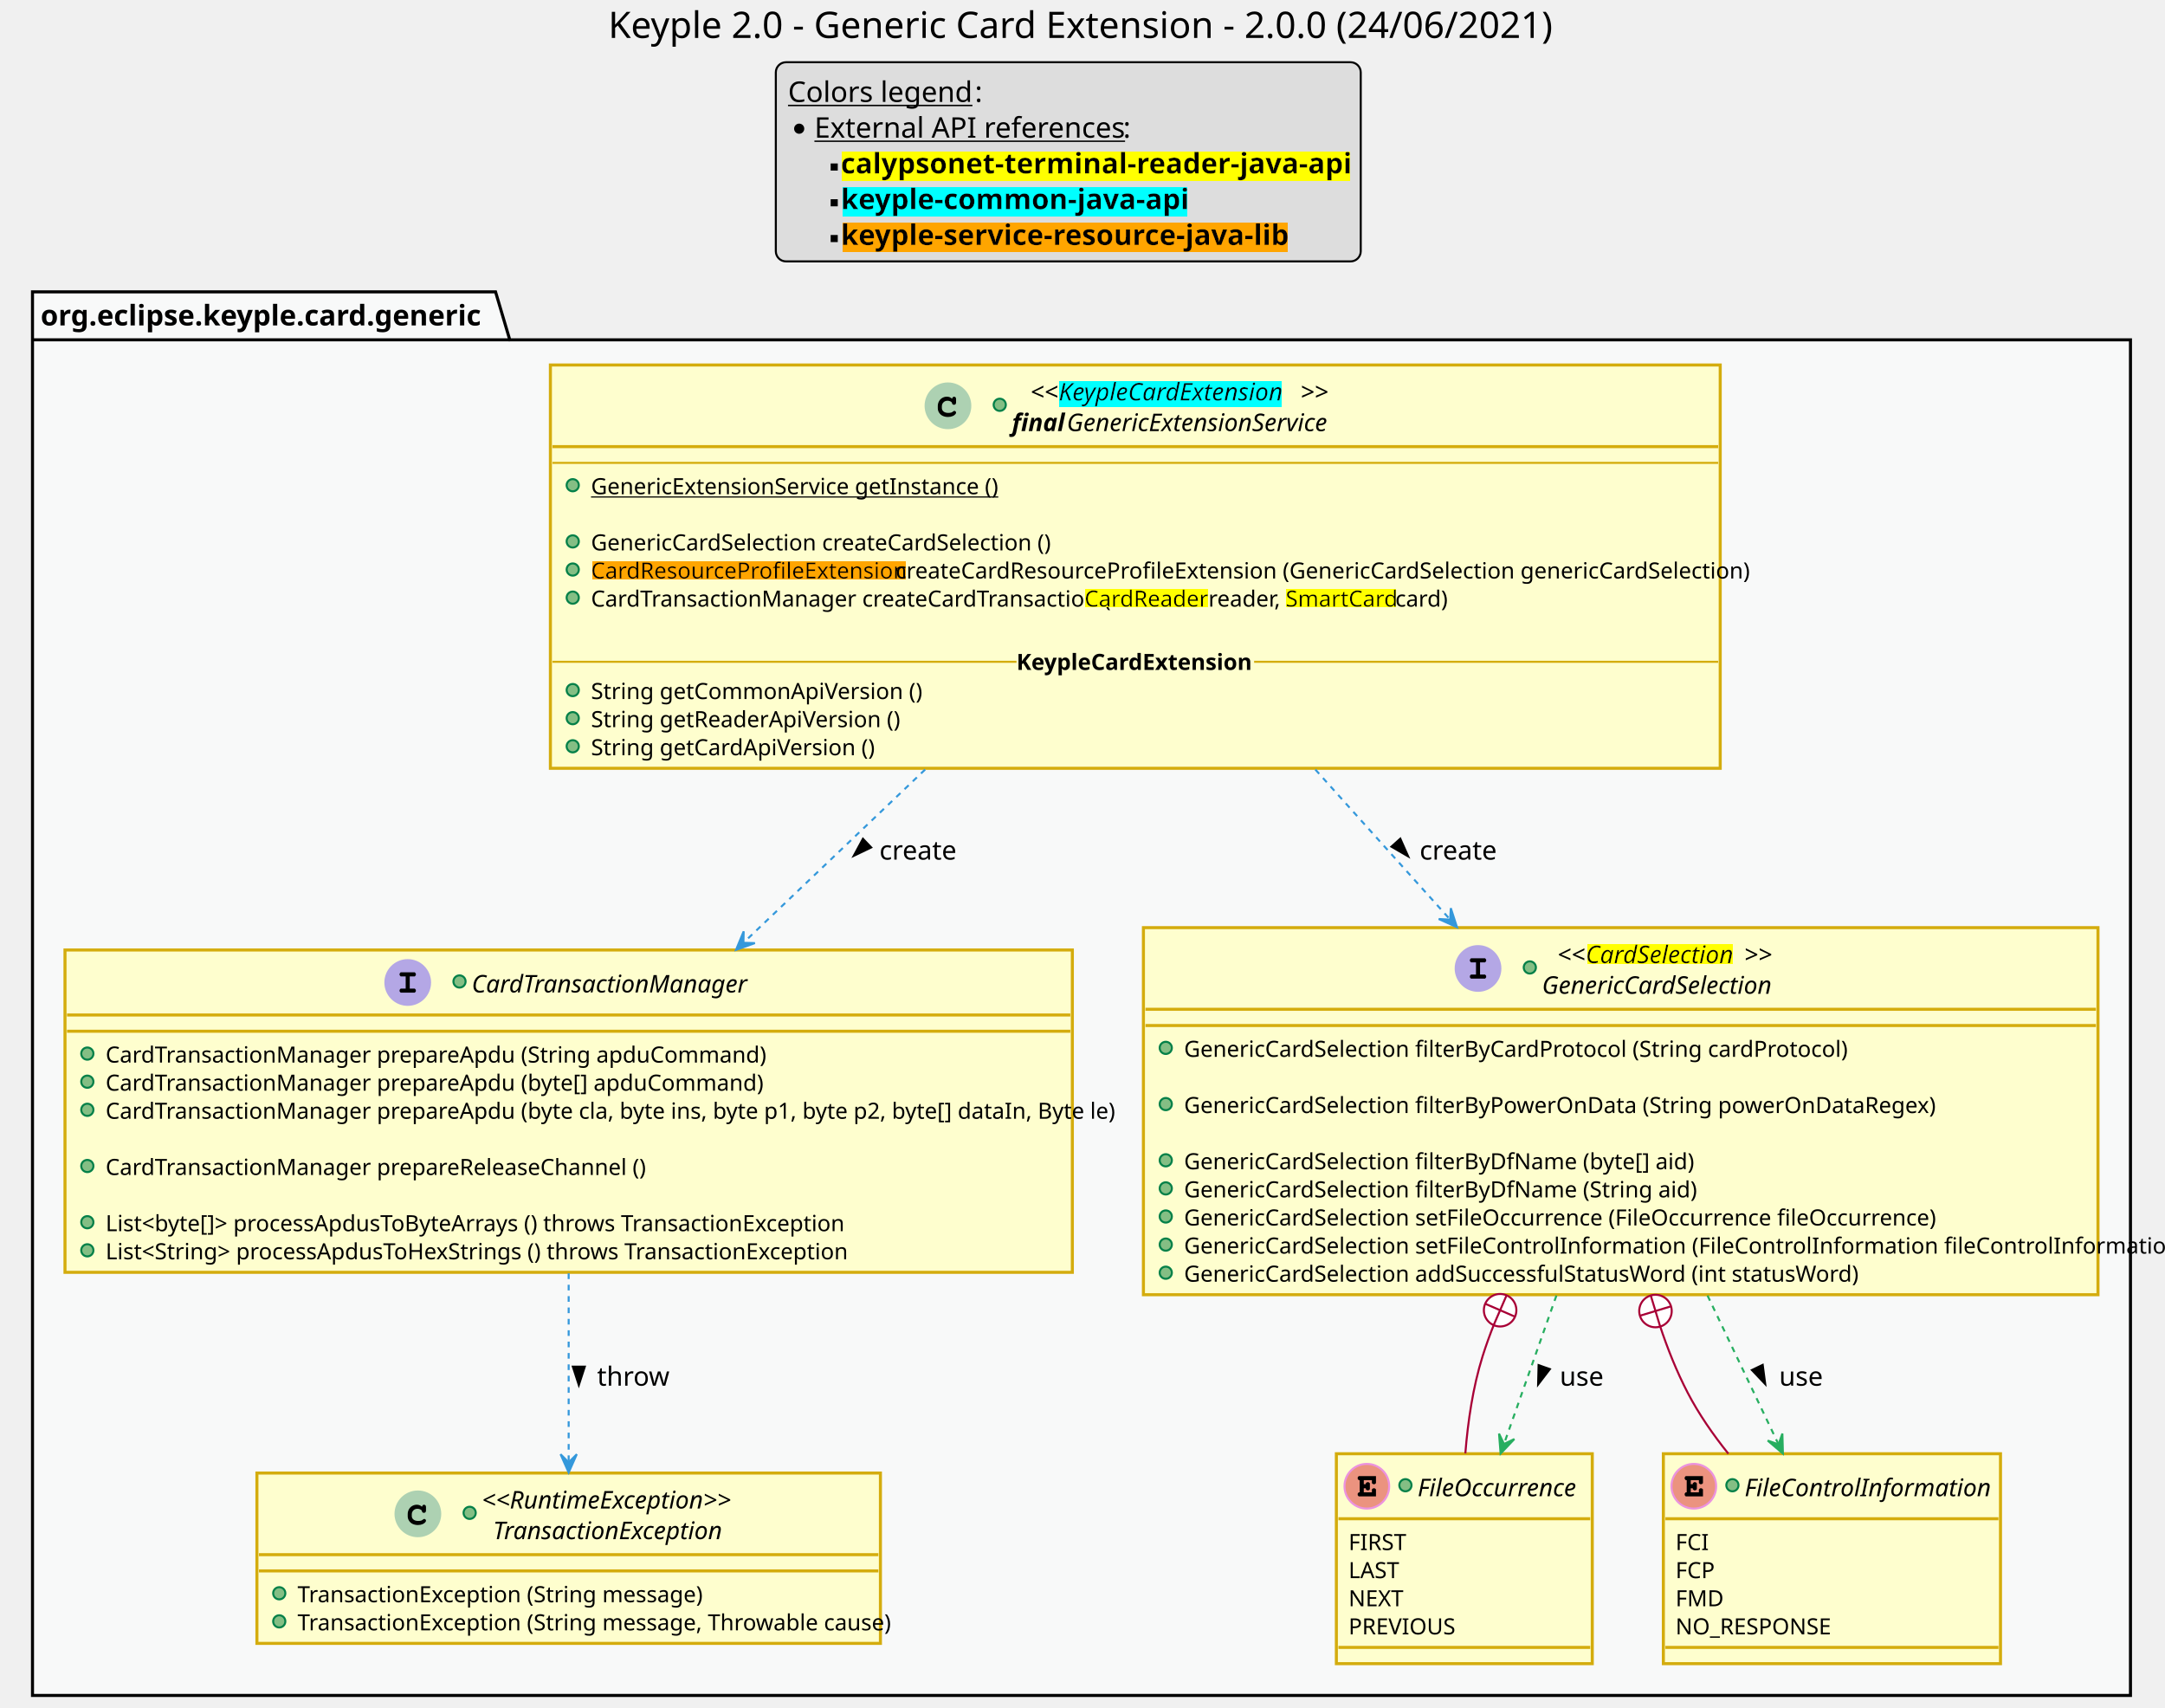
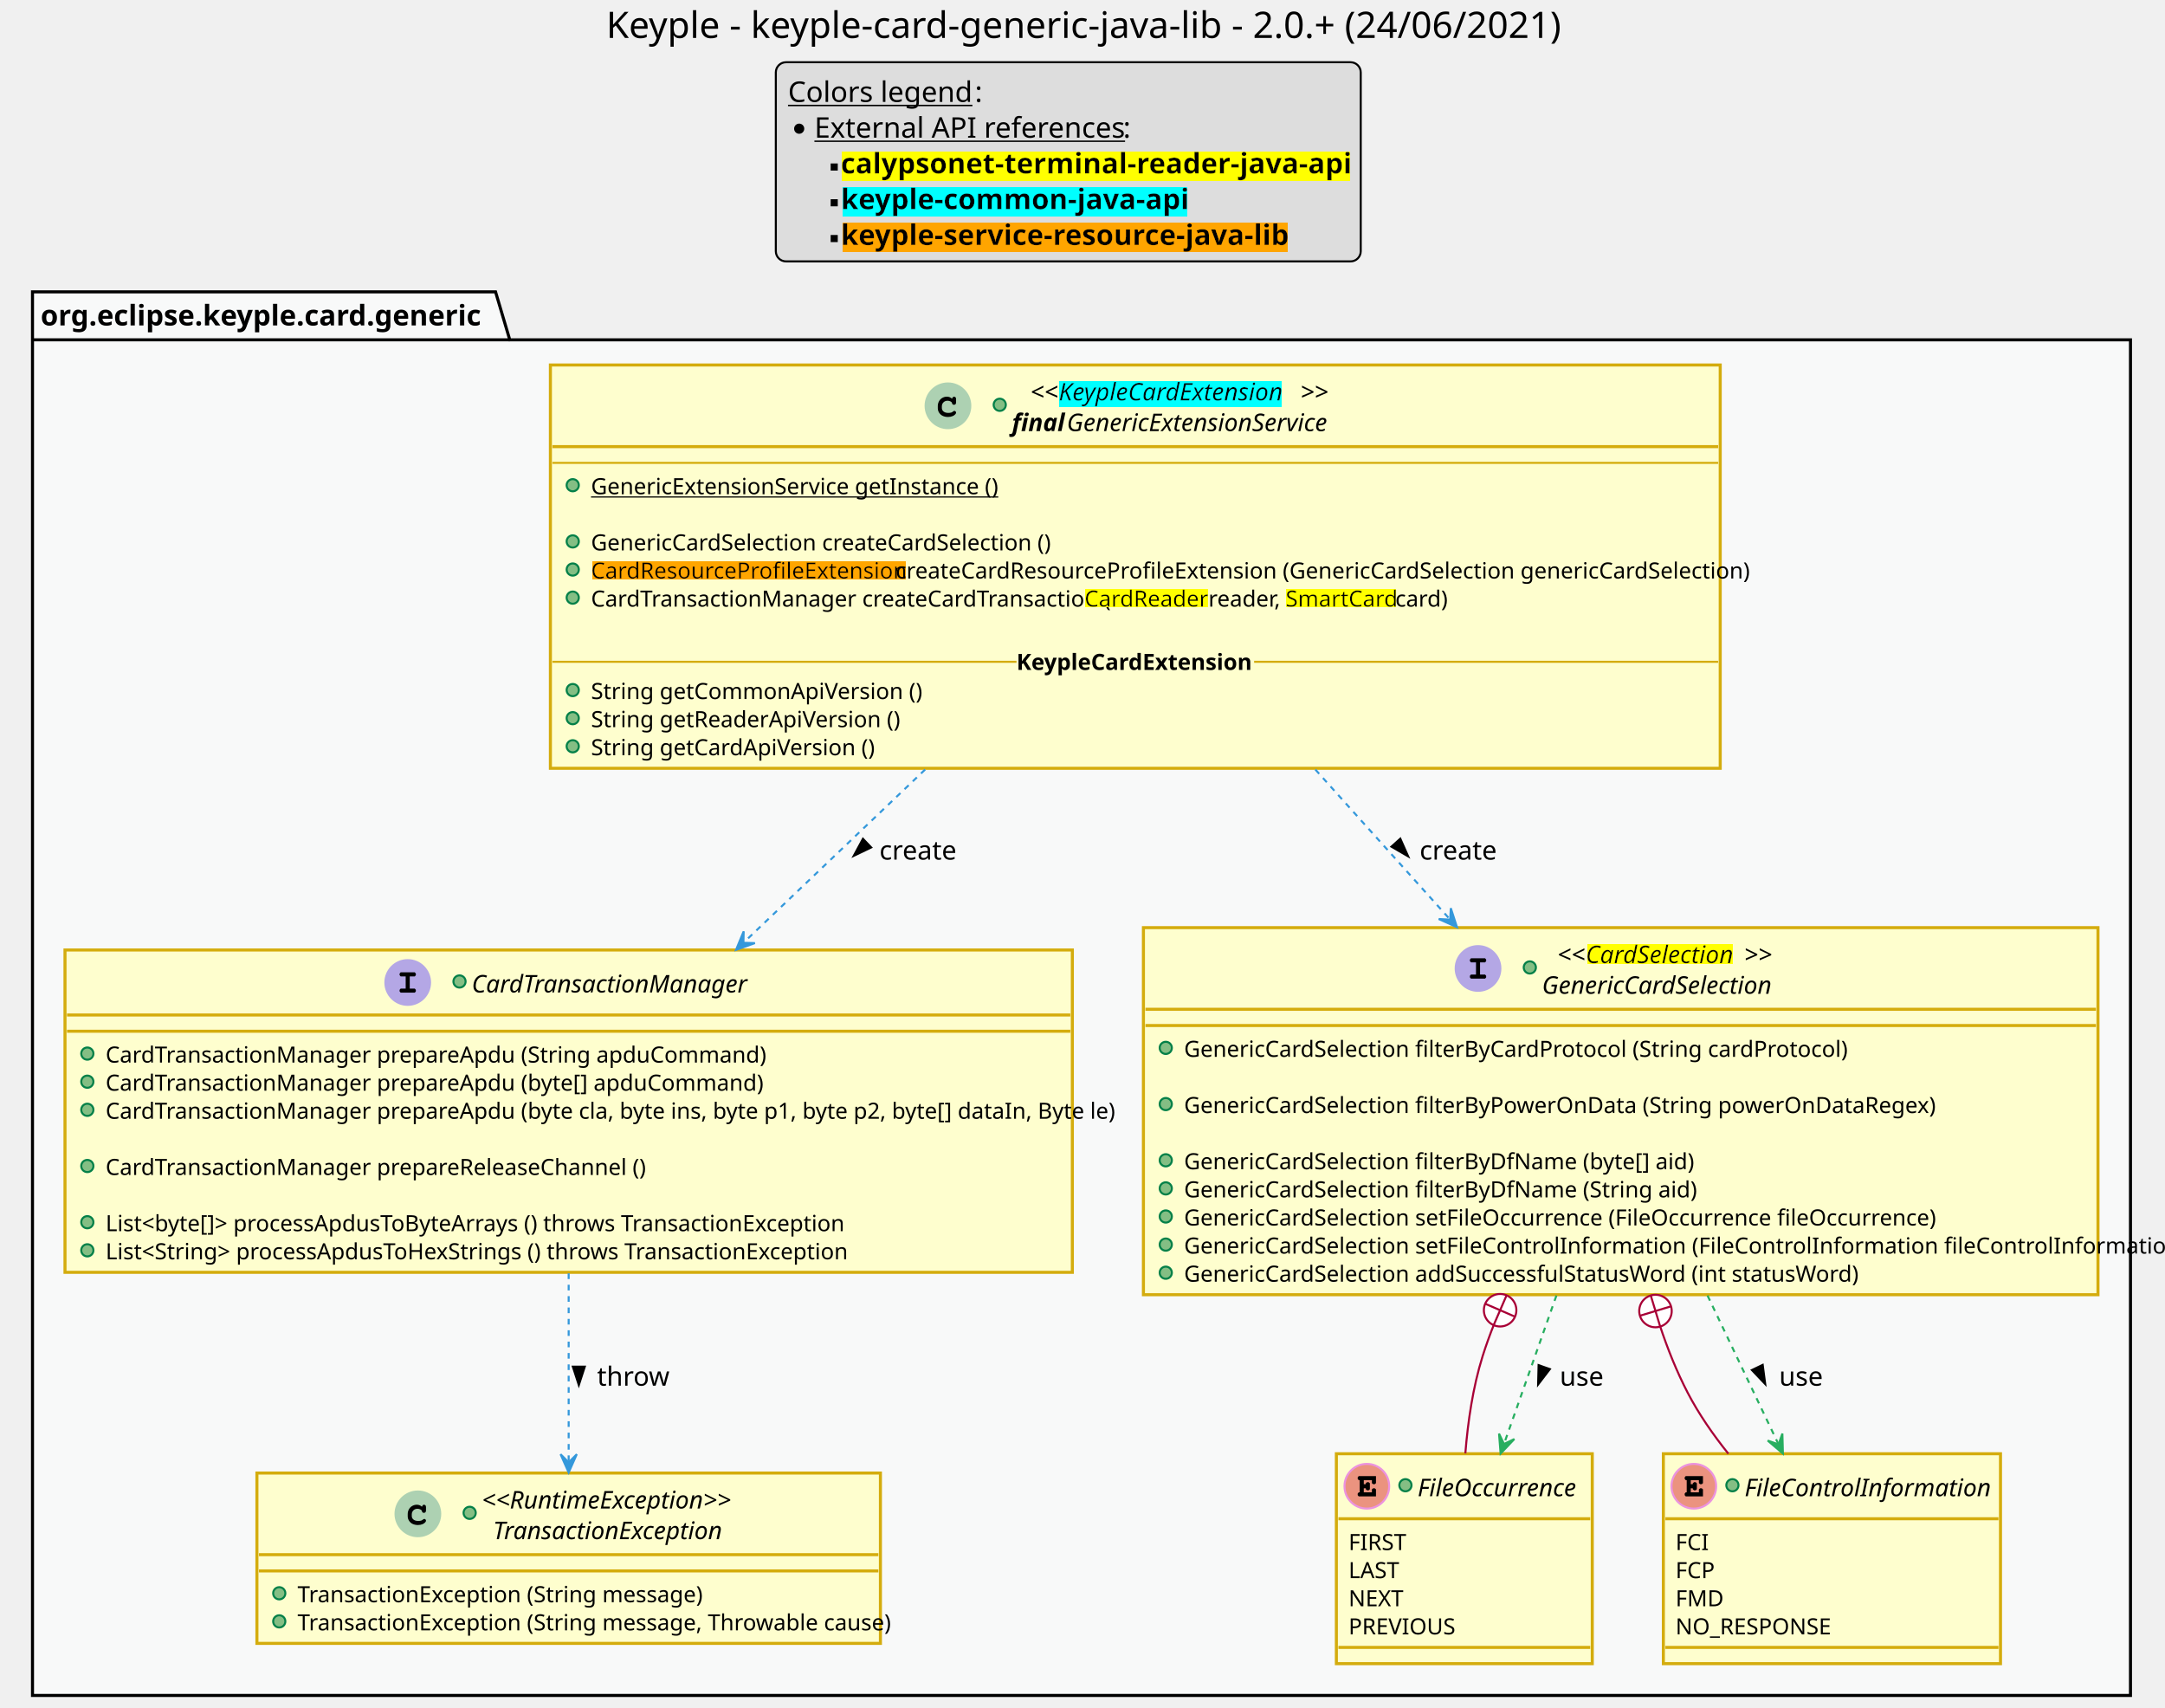
<svg xmlns="http://www.w3.org/2000/svg" contentScriptType="application/ecmascript" contentStyleType="text/css" height="2102.5px" preserveAspectRatio="none" style="width:2665px;height:2102px;background:#FFFFFF;" version="1.1" viewBox="0 0 2665 2102" width="2665px" zoomAndPan="magnify">
  <defs>
-     <filter height="1" id="b17c9m803v4iou0" width="1" x="0" y="0">
+     <filter height="1" id="b12wurjmcsukn50" width="1" x="0" y="0">
      <feFlood flood-color="#FFFF00" result="flood" />
      <feComposite in="SourceGraphic" in2="flood" operator="over" />
    </filter>
-     <filter height="1" id="b17c9m803v4iou1" width="1" x="0" y="0">
+     <filter height="1" id="b12wurjmcsukn51" width="1" x="0" y="0">
      <feFlood flood-color="#00FFFF" result="flood" />
      <feComposite in="SourceGraphic" in2="flood" operator="over" />
    </filter>
-     <filter height="1" id="b17c9m803v4iou2" width="1" x="0" y="0">
+     <filter height="1" id="b12wurjmcsukn52" width="1" x="0" y="0">
      <feFlood flood-color="#FFA500" result="flood" />
      <feComposite in="SourceGraphic" in2="flood" operator="over" />
    </filter>
  </defs>
  <g>
-     <text fill="#000000" font-family="sans-serif" font-size="45" lengthAdjust="spacing" textLength="1135" x="748.75" y="46.714">Keyple 2.0 - Generic Card Extension - 2.0.0 (24/06/2021)</text>
+     <text fill="#000000" font-family="sans-serif" font-size="45" lengthAdjust="spacing" textLength="1140" x="746.25" y="46.714">Keyple - keyple-card-generic-java-lib - 2.0.+ (24/06/2021)</text>
    <rect fill="#DDDDDD" height="245.117" rx="12.5" ry="12.5" style="stroke:#000000;stroke-width:2.5;" width="720" x="955" y="76.602" />
    <text fill="#000000" font-family="sans-serif" font-size="35" lengthAdjust="spacing" text-decoration="underline" textLength="220" x="970" y="125.435">Colors legend</text>
    <text fill="#000000" font-family="sans-serif" font-size="35" lengthAdjust="spacing" textLength="10" x="1200" y="125.435">:</text>
    <ellipse cx="983.75" cy="158.398" fill="#000000" rx="6.25" ry="6.25" style="stroke:#000000;stroke-width:0.0;" />
    <text fill="#000000" font-family="sans-serif" font-size="35" lengthAdjust="spacing" text-decoration="underline" textLength="370" x="1002.5" y="169.458">External API references</text>
    <text fill="#000000" font-family="sans-serif" font-size="35" lengthAdjust="spacing" textLength="10" x="1382.5" y="169.458">:</text>
    <rect fill="#000000" height="8.75" style="stroke:#000000;stroke-width:0.0;" width="8.75" x="1022.5" y="201.172" />
-     <text fill="#000000" filter="url(#b17c9m803v4iou0)" font-family="sans-serif" font-size="35" font-weight="bold" lengthAdjust="spacing" textLength="625" x="1035" y="213.481">calypsonet-terminal-reader-java-api</text>
+     <text fill="#000000" filter="url(#b12wurjmcsukn50)" font-family="sans-serif" font-size="35" font-weight="bold" lengthAdjust="spacing" textLength="625" x="1035" y="213.481">calypsonet-terminal-reader-java-api</text>
    <rect fill="#000000" height="8.75" style="stroke:#000000;stroke-width:0.0;" width="8.75" x="1022.5" y="245.195" />
-     <text fill="#000000" filter="url(#b17c9m803v4iou1)" font-family="sans-serif" font-size="35" font-weight="bold" lengthAdjust="spacing" textLength="425" x="1035" y="257.505">keyple-common-java-api</text>
+     <text fill="#000000" filter="url(#b12wurjmcsukn51)" font-family="sans-serif" font-size="35" font-weight="bold" lengthAdjust="spacing" textLength="425" x="1035" y="257.505">keyple-common-java-api</text>
    <rect fill="#000000" height="8.75" style="stroke:#000000;stroke-width:0.0;" width="8.75" x="1022.5" y="289.219" />
-     <text fill="#000000" filter="url(#b17c9m803v4iou2)" font-family="sans-serif" font-size="35" font-weight="bold" lengthAdjust="spacing" textLength="572.5" x="1035" y="301.528">keyple-service-resource-java-lib</text>
+     <text fill="#000000" filter="url(#b12wurjmcsukn52)" font-family="sans-serif" font-size="35" font-weight="bold" lengthAdjust="spacing" textLength="572.5" x="1035" y="301.528">keyple-service-resource-java-lib</text>
    <polygon fill="#F8F9F9" points="40,359.219,610,359.219,627.5,418.242,2622.5,418.242,2622.5,2086.719,40,2086.719,40,359.219" style="stroke:#000000;stroke-width:3.75;" />
    <line style="stroke:#000000;stroke-width:3.75;" x1="40" x2="627.5" y1="418.242" y2="418.242" />
    <text fill="#000000" font-family="sans-serif" font-size="35" font-weight="bold" lengthAdjust="spacing" textLength="555" x="50" y="400.552">org.eclipse.keyple.card.generic</text>
    <rect codeLine="56" fill="#FEFECE" height="496.367" id="GenericExtensionService" style="stroke:#D4AC0D;stroke-width:3.75;" width="1440" x="677.5" y="449.219" />
    <ellipse cx="1166.875" cy="499.453" fill="#ADD1B2" rx="27.5" ry="27.5" style="stroke:#ADD1B2;stroke-width:2.5;" />
    <path d="M1171.875,490.703 Q1172.383,489.453 1172.969,488.828 Q1173.555,488.203 1174.219,488.203 Q1175.391,488.203 1176.133,488.906 Q1176.875,489.609 1176.875,491.25 L1176.875,495.156 Q1176.875,496.797 1176.172,497.5 Q1175.469,498.203 1174.375,498.203 Q1173.398,498.203 1172.773,497.773 Q1172.148,497.344 1171.875,496.211 Q1171.758,495.43 1171.328,495 Q1170.547,494.18 1169.141,493.711 Q1167.734,493.203 1166.328,493.203 Q1164.57,493.203 1163.086,493.906 Q1161.641,494.609 1160.508,496.172 Q1159.375,497.734 1159.375,499.883 L1159.375,502.188 Q1159.375,504.766 1161.484,506.484 Q1163.594,508.203 1167.344,508.203 Q1169.57,508.203 1171.133,507.695 Q1172.031,507.422 1173.047,506.523 Q1173.711,506.016 1174.062,505.859 Q1174.414,505.703 1174.844,505.703 Q1175.664,505.703 1176.25,506.367 Q1176.875,506.992 1176.875,507.891 Q1176.875,508.75 1176.016,509.766 Q1174.766,511.25 1172.773,512.07 Q1170.156,513.203 1166.953,513.203 Q1163.203,513.203 1160.195,511.719 Q1157.773,510.547 1156.055,508.008 Q1154.375,505.469 1154.375,502.461 L1154.375,499.727 Q1154.375,496.602 1155.859,493.867 Q1157.383,491.133 1160,489.688 Q1162.656,488.203 1165.625,488.203 Q1167.422,488.203 1168.984,488.828 Q1170.547,489.453 1171.875,490.703 Z " fill="#000000" />
    <ellipse cx="1230.625" cy="498.203" fill="#84BE84" rx="7.5" ry="7.5" style="stroke:#038048;stroke-width:2.5;" />
    <text fill="#000000" font-family="sans-serif" font-size="30" font-style="italic" lengthAdjust="spacing" textLength="35" x="1268.125" y="492.861">&lt;&lt;</text>
-     <text fill="#000000" filter="url(#b17c9m803v4iou1)" font-family="sans-serif" font-size="30" font-style="italic" lengthAdjust="spacing" textLength="297.5" x="1303.125" y="492.861">KeypleCardExtension</text>
+     <text fill="#000000" filter="url(#b12wurjmcsukn51)" font-family="sans-serif" font-size="30" font-style="italic" lengthAdjust="spacing" textLength="297.5" x="1303.125" y="492.861">KeypleCardExtension</text>
    <text fill="#000000" font-family="sans-serif" font-size="30" font-style="italic" lengthAdjust="spacing" textLength="35" x="1600.625" y="492.861">&gt;&gt;</text>
    <text fill="#000000" font-family="sans-serif" font-size="30" font-style="italic" font-weight="bold" lengthAdjust="spacing" textLength="60" x="1245.625" y="530.596">final</text>
    <text fill="#000000" font-family="sans-serif" font-size="30" font-style="italic" lengthAdjust="spacing" textLength="345" x="1313.125" y="530.596">GenericExtensionService</text>
    <line style="stroke:#D4AC0D;stroke-width:3.75;" x1="680" x2="2115" y1="549.688" y2="549.688" />
    <line style="stroke:#D4AC0D;stroke-width:2.5;" x1="680" x2="2115" y1="569.688" y2="569.688" />
    <ellipse cx="705" cy="597.188" fill="#84BE84" rx="7.5" ry="7.5" style="stroke:#038048;stroke-width:2.5;" />
    <text fill="#000000" font-family="sans-serif" font-size="27.5" lengthAdjust="spacing" text-decoration="underline" textLength="480" x="727.5" y="608.235">GenericExtensionService getInstance ()</text>
    <text fill="#000000" font-family="sans-serif" font-size="27.5" lengthAdjust="spacing" textLength="0" x="735" y="642.825" />
    <ellipse cx="705" cy="666.367" fill="#84BE84" rx="7.5" ry="7.5" style="stroke:#038048;stroke-width:2.5;" />
    <text fill="#000000" font-family="sans-serif" font-size="27.5" lengthAdjust="spacing" textLength="542.5" x="727.5" y="677.415">GenericCardSelection createCardSelection ()</text>
    <ellipse cx="705" cy="700.957" fill="#84BE84" rx="7.5" ry="7.5" style="stroke:#038048;stroke-width:2.5;" />
-     <text fill="#000000" filter="url(#b17c9m803v4iou2)" font-family="sans-serif" font-size="27.5" lengthAdjust="spacing" textLength="367.5" x="727.5" y="712.004">CardResourceProfileExtension</text>
+     <text fill="#000000" filter="url(#b12wurjmcsukn52)" font-family="sans-serif" font-size="27.5" lengthAdjust="spacing" textLength="367.5" x="727.5" y="712.004">CardResourceProfileExtension</text>
    <text fill="#000000" font-family="sans-serif" font-size="27.5" lengthAdjust="spacing" textLength="1000" x="1102.5" y="712.004">createCardResourceProfileExtension (GenericCardSelection genericCardSelection)</text>
    <ellipse cx="705" cy="735.547" fill="#84BE84" rx="7.5" ry="7.5" style="stroke:#038048;stroke-width:2.5;" />
    <text fill="#000000" font-family="sans-serif" font-size="27.5" lengthAdjust="spacing" textLength="607.5" x="727.5" y="746.594">CardTransactionManager createCardTransaction (</text>
-     <text fill="#000000" filter="url(#b17c9m803v4iou0)" font-family="sans-serif" font-size="27.5" lengthAdjust="spacing" textLength="145" x="1335" y="746.594">CardReader</text>
+     <text fill="#000000" filter="url(#b12wurjmcsukn50)" font-family="sans-serif" font-size="27.5" lengthAdjust="spacing" textLength="145" x="1335" y="746.594">CardReader</text>
    <text fill="#000000" font-family="sans-serif" font-size="27.5" lengthAdjust="spacing" textLength="87.5" x="1487.5" y="746.594">reader,</text>
-     <text fill="#000000" filter="url(#b17c9m803v4iou0)" font-family="sans-serif" font-size="27.5" lengthAdjust="spacing" textLength="127.5" x="1582.5" y="746.594">SmartCard</text>
+     <text fill="#000000" filter="url(#b12wurjmcsukn50)" font-family="sans-serif" font-size="27.5" lengthAdjust="spacing" textLength="127.5" x="1582.5" y="746.594">SmartCard</text>
    <text fill="#000000" font-family="sans-serif" font-size="27.5" lengthAdjust="spacing" textLength="65" x="1717.5" y="746.594">card)</text>
    <text fill="#000000" font-family="sans-serif" font-size="27.5" lengthAdjust="spacing" textLength="0" x="735" y="781.184" />
    <ellipse cx="705" cy="849.316" fill="#84BE84" rx="7.5" ry="7.5" style="stroke:#038048;stroke-width:2.5;" />
    <text fill="#000000" font-family="sans-serif" font-size="27.5" lengthAdjust="spacing" textLength="380" x="727.5" y="860.364">String getCommonApiVersion ()</text>
    <ellipse cx="705" cy="883.906" fill="#84BE84" rx="7.5" ry="7.5" style="stroke:#038048;stroke-width:2.5;" />
    <text fill="#000000" font-family="sans-serif" font-size="27.5" lengthAdjust="spacing" textLength="365" x="727.5" y="894.954">String getReaderApiVersion ()</text>
    <ellipse cx="705" cy="918.496" fill="#84BE84" rx="7.5" ry="7.5" style="stroke:#038048;stroke-width:2.5;" />
    <text fill="#000000" font-family="sans-serif" font-size="27.5" lengthAdjust="spacing" textLength="335" x="727.5" y="929.543">String getCardApiVersion ()</text>
    <line style="stroke:#D4AC0D;stroke-width:2.5;" x1="680" x2="1251.25" y1="814.521" y2="814.521" />
    <text fill="#000000" font-family="sans-serif" font-size="27.5" font-weight="bold" lengthAdjust="spacing" textLength="292.5" x="1251.25" y="824.524">KeypleCardExtension</text>
    <line style="stroke:#D4AC0D;stroke-width:2.5;" x1="1543.75" x2="2115" y1="814.521" y2="814.521" />
    <rect codeLine="69" fill="#FEFECE" height="396.719" id="CardTransactionManager" style="stroke:#D4AC0D;stroke-width:3.75;" width="1240" x="80" y="1169.219" />
    <ellipse cx="501.875" cy="1209.219" fill="#B4A7E5" rx="27.5" ry="27.5" style="stroke:#B4A7E5;stroke-width:2.5;" />
    <path d="M504.375,1201.719 L504.375,1216.719 L509.375,1216.719 L510.586,1216.719 L511.875,1218.281 L511.875,1219.219 L511.875,1220.156 L510.586,1221.719 L509.375,1221.719 L494.375,1221.719 L493.164,1221.719 L491.875,1220.156 L491.875,1219.219 L491.875,1218.281 L493.164,1216.719 L494.375,1216.719 L499.375,1216.719 L499.375,1201.719 L494.375,1201.719 L493.164,1201.719 L491.875,1200.156 L491.875,1199.219 L491.875,1198.281 L493.164,1196.719 L494.375,1196.719 L509.375,1196.719 L510.586,1196.719 L511.875,1198.281 L511.875,1199.219 L511.875,1200.156 L510.586,1201.719 L509.375,1201.719 L504.375,1201.719 Z " fill="#000000" />
    <ellipse cx="565.625" cy="1207.969" fill="#84BE84" rx="7.5" ry="7.5" style="stroke:#038048;stroke-width:2.5;" />
    <text fill="#000000" font-family="sans-serif" font-size="30" font-style="italic" lengthAdjust="spacing" textLength="347.5" x="580.625" y="1221.494">CardTransactionManager</text>
    <line style="stroke:#D4AC0D;stroke-width:3.75;" x1="82.5" x2="1317.5" y1="1249.219" y2="1249.219" />
    <line style="stroke:#D4AC0D;stroke-width:3.75;" x1="82.5" x2="1317.5" y1="1269.219" y2="1269.219" />
    <ellipse cx="107.5" cy="1296.719" fill="#84BE84" rx="7.5" ry="7.5" style="stroke:#038048;stroke-width:2.5;" />
    <text fill="#000000" font-family="sans-serif" font-size="27.5" lengthAdjust="spacing" textLength="755" x="130" y="1307.766">CardTransactionManager prepareApdu (String apduCommand)</text>
    <ellipse cx="107.5" cy="1331.309" fill="#84BE84" rx="7.5" ry="7.5" style="stroke:#038048;stroke-width:2.5;" />
    <text fill="#000000" font-family="sans-serif" font-size="27.5" lengthAdjust="spacing" textLength="752.5" x="130" y="1342.356">CardTransactionManager prepareApdu (byte[] apduCommand)</text>
    <ellipse cx="107.5" cy="1365.898" fill="#84BE84" rx="7.5" ry="7.5" style="stroke:#038048;stroke-width:2.5;" />
    <text fill="#000000" font-family="sans-serif" font-size="27.5" lengthAdjust="spacing" textLength="1175" x="130" y="1376.946">CardTransactionManager prepareApdu (byte cla, byte ins, byte p1, byte p2, byte[] dataIn, Byte le)</text>
    <text fill="#000000" font-family="sans-serif" font-size="27.5" lengthAdjust="spacing" textLength="0" x="137.5" y="1411.536" />
    <ellipse cx="107.5" cy="1435.078" fill="#84BE84" rx="7.5" ry="7.5" style="stroke:#038048;stroke-width:2.5;" />
    <text fill="#000000" font-family="sans-serif" font-size="27.5" lengthAdjust="spacing" textLength="630" x="130" y="1446.126">CardTransactionManager prepareReleaseChannel ()</text>
    <text fill="#000000" font-family="sans-serif" font-size="27.5" lengthAdjust="spacing" textLength="0" x="137.5" y="1480.715" />
    <ellipse cx="107.5" cy="1504.258" fill="#84BE84" rx="7.5" ry="7.5" style="stroke:#038048;stroke-width:2.5;" />
    <text fill="#000000" font-family="sans-serif" font-size="27.5" lengthAdjust="spacing" textLength="887.5" x="130" y="1515.305">List&lt;byte[]&gt; processApdusToByteArrays () throws TransactionException</text>
    <ellipse cx="107.5" cy="1538.848" fill="#84BE84" rx="7.5" ry="7.5" style="stroke:#038048;stroke-width:2.5;" />
    <text fill="#000000" font-family="sans-serif" font-size="27.5" lengthAdjust="spacing" textLength="882.5" x="130" y="1549.895">List&lt;String&gt; processApdusToHexStrings () throws TransactionException</text>
    <rect codeLine="79" fill="#FEFECE" height="451.777" id="GenericCardSelection" style="stroke:#D4AC0D;stroke-width:3.75;" width="1175" x="1407.5" y="1141.719" />
    <ellipse cx="1819.375" cy="1191.953" fill="#B4A7E5" rx="27.5" ry="27.5" style="stroke:#B4A7E5;stroke-width:2.5;" />
    <path d="M1821.875,1184.453 L1821.875,1199.453 L1826.875,1199.453 L1828.086,1199.453 L1829.375,1201.016 L1829.375,1201.953 L1829.375,1202.891 L1828.086,1204.453 L1826.875,1204.453 L1811.875,1204.453 L1810.664,1204.453 L1809.375,1202.891 L1809.375,1201.953 L1809.375,1201.016 L1810.664,1199.453 L1811.875,1199.453 L1816.875,1199.453 L1816.875,1184.453 L1811.875,1184.453 L1810.664,1184.453 L1809.375,1182.891 L1809.375,1181.953 L1809.375,1181.016 L1810.664,1179.453 L1811.875,1179.453 L1826.875,1179.453 L1828.086,1179.453 L1829.375,1181.016 L1829.375,1181.953 L1829.375,1182.891 L1828.086,1184.453 L1826.875,1184.453 L1821.875,1184.453 Z " fill="#000000" />
    <ellipse cx="1883.125" cy="1190.703" fill="#84BE84" rx="7.5" ry="7.5" style="stroke:#038048;stroke-width:2.5;" />
    <text fill="#000000" font-family="sans-serif" font-size="30" font-style="italic" lengthAdjust="spacing" textLength="35" x="1916.875" y="1185.361">&lt;&lt;</text>
-     <text fill="#000000" filter="url(#b17c9m803v4iou0)" font-family="sans-serif" font-size="30" font-style="italic" lengthAdjust="spacing" textLength="195" x="1951.875" y="1185.361">CardSelection</text>
+     <text fill="#000000" filter="url(#b12wurjmcsukn50)" font-family="sans-serif" font-size="30" font-style="italic" lengthAdjust="spacing" textLength="195" x="1951.875" y="1185.361">CardSelection</text>
    <text fill="#000000" font-family="sans-serif" font-size="30" font-style="italic" lengthAdjust="spacing" textLength="35" x="2146.875" y="1185.361">&gt;&gt;</text>
    <text fill="#000000" font-family="sans-serif" font-size="30" font-style="italic" lengthAdjust="spacing" textLength="302.5" x="1898.125" y="1223.096">GenericCardSelection</text>
    <line style="stroke:#D4AC0D;stroke-width:3.75;" x1="1410" x2="2580" y1="1242.188" y2="1242.188" />
    <line style="stroke:#D4AC0D;stroke-width:3.75;" x1="1410" x2="2580" y1="1262.188" y2="1262.188" />
    <ellipse cx="1435" cy="1289.688" fill="#84BE84" rx="7.5" ry="7.5" style="stroke:#038048;stroke-width:2.5;" />
    <text fill="#000000" font-family="sans-serif" font-size="27.5" lengthAdjust="spacing" textLength="767.5" x="1457.5" y="1300.735">GenericCardSelection filterByCardProtocol (String cardProtocol)</text>
    <text fill="#000000" font-family="sans-serif" font-size="27.5" lengthAdjust="spacing" textLength="0" x="1465" y="1335.325" />
    <ellipse cx="1435" cy="1358.867" fill="#84BE84" rx="7.5" ry="7.5" style="stroke:#038048;stroke-width:2.5;" />
    <text fill="#000000" font-family="sans-serif" font-size="27.5" lengthAdjust="spacing" textLength="877.5" x="1457.5" y="1369.915">GenericCardSelection filterByPowerOnData (String powerOnDataRegex)</text>
    <text fill="#000000" font-family="sans-serif" font-size="27.5" lengthAdjust="spacing" textLength="0" x="1465" y="1404.504" />
    <ellipse cx="1435" cy="1428.047" fill="#84BE84" rx="7.5" ry="7.5" style="stroke:#038048;stroke-width:2.5;" />
    <text fill="#000000" font-family="sans-serif" font-size="27.5" lengthAdjust="spacing" textLength="587.5" x="1457.5" y="1439.094">GenericCardSelection filterByDfName (byte[] aid)</text>
    <ellipse cx="1435" cy="1462.637" fill="#84BE84" rx="7.5" ry="7.5" style="stroke:#038048;stroke-width:2.5;" />
    <text fill="#000000" font-family="sans-serif" font-size="27.5" lengthAdjust="spacing" textLength="590" x="1457.5" y="1473.684">GenericCardSelection filterByDfName (String aid)</text>
    <ellipse cx="1435" cy="1497.227" fill="#84BE84" rx="7.5" ry="7.5" style="stroke:#038048;stroke-width:2.5;" />
    <text fill="#000000" font-family="sans-serif" font-size="27.5" lengthAdjust="spacing" textLength="892.5" x="1457.5" y="1508.274">GenericCardSelection setFileOccurrence (FileOccurrence fileOccurrence)</text>
    <ellipse cx="1435" cy="1531.816" fill="#84BE84" rx="7.5" ry="7.5" style="stroke:#038048;stroke-width:2.5;" />
    <text fill="#000000" font-family="sans-serif" font-size="27.5" lengthAdjust="spacing" textLength="1110" x="1457.5" y="1542.864">GenericCardSelection setFileControlInformation (FileControlInformation fileControlInformation)</text>
    <ellipse cx="1435" cy="1566.406" fill="#84BE84" rx="7.5" ry="7.5" style="stroke:#038048;stroke-width:2.5;" />
    <text fill="#000000" font-family="sans-serif" font-size="27.5" lengthAdjust="spacing" textLength="797.5" x="1457.5" y="1577.454">GenericCardSelection addSuccessfulStatusWord (int statusWord)</text>
    <rect codeLine="90" fill="#FEFECE" height="258.359" id="FileOccurrence" style="stroke:#D4AC0D;stroke-width:3.75;" width="315" x="1645" y="1789.219" />
    <ellipse cx="1682.5" cy="1829.219" fill="#EB937F" rx="27.5" ry="27.5" style="stroke:#EB93DF;stroke-width:2.5;" />
    <path d="M1678.75,1831.719 L1678.75,1836.719 L1688.75,1836.719 L1688.75,1834.219 L1688.75,1833.008 L1690.312,1831.719 L1691.25,1831.719 L1692.188,1831.719 L1693.75,1833.008 L1693.75,1834.219 L1693.75,1841.719 L1673.75,1841.719 L1672.539,1841.719 L1671.25,1840.156 L1671.25,1839.219 L1671.25,1838.281 L1672.539,1836.719 L1673.75,1836.719 L1673.75,1836.719 L1673.75,1821.719 L1673.75,1821.719 L1672.539,1821.719 L1671.25,1820.156 L1671.25,1819.219 L1671.25,1818.281 L1672.539,1816.719 L1673.75,1816.719 L1693.75,1816.719 L1693.75,1824.219 L1693.75,1825.43 L1692.188,1826.719 L1691.25,1826.719 L1690.312,1826.719 L1688.75,1825.43 L1688.75,1824.219 L1688.75,1821.719 L1678.75,1821.719 L1678.75,1826.719 L1681.25,1826.719 L1681.25,1825.508 L1681.25,1825.508 L1682.812,1824.219 L1683.75,1824.219 L1684.688,1824.219 L1686.25,1825.508 L1686.25,1826.719 L1686.25,1831.719 L1686.25,1832.93 L1684.688,1834.219 L1684.688,1834.219 L1683.75,1834.219 L1682.812,1834.219 L1681.25,1832.93 L1681.25,1832.93 L1681.25,1831.719 L1678.75,1831.719 Z " fill="#000000" />
    <ellipse cx="1730" cy="1827.969" fill="#84BE84" rx="7.5" ry="7.5" style="stroke:#038048;stroke-width:2.5;" />
    <text fill="#000000" font-family="sans-serif" font-size="30" font-style="italic" lengthAdjust="spacing" textLength="207.5" x="1745" y="1841.494">FileOccurrence</text>
    <line style="stroke:#D4AC0D;stroke-width:3.75;" x1="1647.5" x2="1957.5" y1="1869.219" y2="1869.219" />
    <text fill="#000000" font-family="sans-serif" font-size="27.5" lengthAdjust="spacing" textLength="70" x="1660" y="1907.766">FIRST</text>
    <text fill="#000000" font-family="sans-serif" font-size="27.5" lengthAdjust="spacing" textLength="67.5" x="1660" y="1942.356">LAST</text>
    <text fill="#000000" font-family="sans-serif" font-size="27.5" lengthAdjust="spacing" textLength="65" x="1660" y="1976.946">NEXT</text>
    <text fill="#000000" font-family="sans-serif" font-size="27.5" lengthAdjust="spacing" textLength="127.5" x="1660" y="2011.536">PREVIOUS</text>
    <line style="stroke:#D4AC0D;stroke-width:3.75;" x1="1647.5" x2="1957.5" y1="2027.578" y2="2027.578" />
    <rect codeLine="96" fill="#FEFECE" height="258.359" id="FileControlInformation" style="stroke:#D4AC0D;stroke-width:3.75;" width="415" x="2047.5" y="1789.219" />
    <ellipse cx="2085" cy="1829.219" fill="#EB937F" rx="27.5" ry="27.5" style="stroke:#EB93DF;stroke-width:2.5;" />
    <path d="M2081.25,1831.719 L2081.25,1836.719 L2091.25,1836.719 L2091.25,1834.219 L2091.25,1833.008 L2092.812,1831.719 L2093.75,1831.719 L2094.688,1831.719 L2096.25,1833.008 L2096.25,1834.219 L2096.25,1841.719 L2076.25,1841.719 L2075.039,1841.719 L2073.75,1840.156 L2073.75,1839.219 L2073.75,1838.281 L2075.039,1836.719 L2076.25,1836.719 L2076.25,1836.719 L2076.25,1821.719 L2076.25,1821.719 L2075.039,1821.719 L2073.75,1820.156 L2073.75,1819.219 L2073.75,1818.281 L2075.039,1816.719 L2076.25,1816.719 L2096.25,1816.719 L2096.25,1824.219 L2096.25,1825.43 L2094.688,1826.719 L2093.75,1826.719 L2092.812,1826.719 L2091.25,1825.43 L2091.25,1824.219 L2091.25,1821.719 L2081.25,1821.719 L2081.25,1826.719 L2083.75,1826.719 L2083.75,1825.508 L2083.75,1825.508 L2085.312,1824.219 L2086.25,1824.219 L2087.188,1824.219 L2088.75,1825.508 L2088.75,1826.719 L2088.75,1831.719 L2088.75,1832.93 L2087.188,1834.219 L2087.188,1834.219 L2086.25,1834.219 L2085.312,1834.219 L2083.75,1832.93 L2083.75,1832.93 L2083.75,1831.719 L2081.25,1831.719 Z " fill="#000000" />
    <ellipse cx="2132.5" cy="1827.969" fill="#84BE84" rx="7.5" ry="7.5" style="stroke:#038048;stroke-width:2.5;" />
    <text fill="#000000" font-family="sans-serif" font-size="30" font-style="italic" lengthAdjust="spacing" textLength="307.5" x="2147.5" y="1841.494">FileControlInformation</text>
    <line style="stroke:#D4AC0D;stroke-width:3.75;" x1="2050" x2="2460" y1="1869.219" y2="1869.219" />
    <text fill="#000000" font-family="sans-serif" font-size="27.5" lengthAdjust="spacing" textLength="37.5" x="2062.5" y="1907.766">FCI</text>
    <text fill="#000000" font-family="sans-serif" font-size="27.5" lengthAdjust="spacing" textLength="47.5" x="2062.5" y="1942.356">FCP</text>
    <text fill="#000000" font-family="sans-serif" font-size="27.5" lengthAdjust="spacing" textLength="52.5" x="2062.5" y="1976.946">FMD</text>
    <text fill="#000000" font-family="sans-serif" font-size="27.5" lengthAdjust="spacing" textLength="187.5" x="2062.5" y="2011.536">NO_RESPONSE</text>
    <line style="stroke:#D4AC0D;stroke-width:3.75;" x1="2050" x2="2460" y1="2027.578" y2="2027.578" />
    <rect codeLine="102" fill="#FEFECE" height="209.648" id="TransactionException" style="stroke:#D4AC0D;stroke-width:3.75;" width="767.5" x="316.25" y="1812.969" />
    <ellipse cx="514.375" cy="1863.203" fill="#ADD1B2" rx="27.5" ry="27.5" style="stroke:#ADD1B2;stroke-width:2.5;" />
    <path d="M519.375,1854.453 Q519.883,1853.203 520.469,1852.578 Q521.055,1851.953 521.719,1851.953 Q522.891,1851.953 523.633,1852.656 Q524.375,1853.359 524.375,1855 L524.375,1858.906 Q524.375,1860.547 523.672,1861.25 Q522.969,1861.953 521.875,1861.953 Q520.898,1861.953 520.273,1861.523 Q519.648,1861.094 519.375,1859.961 Q519.258,1859.18 518.828,1858.75 Q518.047,1857.93 516.641,1857.461 Q515.234,1856.953 513.828,1856.953 Q512.07,1856.953 510.586,1857.656 Q509.141,1858.359 508.008,1859.922 Q506.875,1861.484 506.875,1863.633 L506.875,1865.938 Q506.875,1868.516 508.984,1870.234 Q511.094,1871.953 514.844,1871.953 Q517.07,1871.953 518.633,1871.445 Q519.531,1871.172 520.547,1870.273 Q521.211,1869.766 521.562,1869.609 Q521.914,1869.453 522.344,1869.453 Q523.164,1869.453 523.75,1870.117 Q524.375,1870.742 524.375,1871.641 Q524.375,1872.5 523.516,1873.516 Q522.266,1875 520.273,1875.82 Q517.656,1876.953 514.453,1876.953 Q510.703,1876.953 507.695,1875.469 Q505.273,1874.297 503.555,1871.758 Q501.875,1869.219 501.875,1866.211 L501.875,1863.477 Q501.875,1860.352 503.359,1857.617 Q504.883,1854.883 507.5,1853.438 Q510.156,1851.953 513.125,1851.953 Q514.922,1851.953 516.484,1852.578 Q518.047,1853.203 519.375,1854.453 Z " fill="#000000" />
    <ellipse cx="578.125" cy="1861.953" fill="#84BE84" rx="7.5" ry="7.5" style="stroke:#038048;stroke-width:2.5;" />
    <text fill="#000000" font-family="sans-serif" font-size="30" font-style="italic" lengthAdjust="spacing" textLength="322.5" x="593.125" y="1856.611">&lt;&lt;RuntimeException&gt;&gt;</text>
    <text fill="#000000" font-family="sans-serif" font-size="30" font-style="italic" lengthAdjust="spacing" textLength="295" x="606.875" y="1894.346">TransactionException</text>
    <line style="stroke:#D4AC0D;stroke-width:3.75;" x1="318.75" x2="1081.25" y1="1913.438" y2="1913.438" />
    <line style="stroke:#D4AC0D;stroke-width:3.75;" x1="318.75" x2="1081.25" y1="1933.438" y2="1933.438" />
    <ellipse cx="343.75" cy="1960.938" fill="#84BE84" rx="7.5" ry="7.5" style="stroke:#038048;stroke-width:2.5;" />
    <text fill="#000000" font-family="sans-serif" font-size="27.5" lengthAdjust="spacing" textLength="475" x="366.25" y="1971.985">TransactionException (String message)</text>
    <ellipse cx="343.75" cy="1995.527" fill="#84BE84" rx="7.5" ry="7.5" style="stroke:#038048;stroke-width:2.5;" />
    <text fill="#000000" font-family="sans-serif" font-size="27.5" lengthAdjust="spacing" textLength="702.5" x="366.25" y="2006.575">TransactionException (String message, Throwable cause)</text>
    <path codeLine="112" d="M1619.138,947.146 C1673.36,1007.494 1731.223,1071.891 1784.888,1131.619 " fill="none" id="GenericExtensionService-to-GenericCardSelection" style="stroke:#3498DB;stroke-width:2.5;stroke-dasharray:7.0,7.0;" />
    <polygon fill="#3498DB" points="1793.463,1141.164,1785.867,1117.743,1785.11,1131.864,1770.988,1131.107,1793.463,1141.164" style="stroke:#3498DB;stroke-width:2.5;" />
    <polygon fill="#000000" points="1733.354,1053.956,1723.706,1032.225,1712.776,1042.046,1733.354,1053.956" style="stroke:#000000;stroke-width:2.5;" />
    <text fill="#000000" font-family="sans-serif" font-size="32.5" lengthAdjust="spacing" textLength="90" x="1747.5" y="1057.957">create</text>
    <path codeLine="113" d="M1138.767,947.146 C1065.303,1017.189 986.115,1092.684 915.505,1160.004 " fill="none" id="GenericExtensionService-to-CardTransactionManager" style="stroke:#3498DB;stroke-width:2.5;stroke-dasharray:7.0,7.0;" />
    <polygon fill="#3498DB" points="906.048,1169.021,929.233,1160.733,915.095,1160.396,915.432,1146.257,906.048,1169.021" style="stroke:#3498DB;stroke-width:2.5;" />
    <polygon fill="#000000" points="1050.953,1053.284,1072.389,1042.998,1062.249,1032.362,1050.953,1053.284" style="stroke:#000000;stroke-width:2.5;" />
    <text fill="#000000" font-family="sans-serif" font-size="32.5" lengthAdjust="spacing" textLength="90" x="1082.5" y="1057.957">create</text>
    <path codeLine="115" d="M1839.345,1629.234 C1834.013,1642.541 1829.178,1655.911 1825,1669.219 C1813.105,1707.106 1806.868,1749.764 1803.753,1788.796 " fill="none" id="GenericCardSelection-backto-FileOccurrence" style="stroke:#A80036;stroke-width:2.5;" />
    <ellipse cx="1846.566" cy="1612.585" fill="#FFFFFF" rx="20" ry="20" style="stroke:#A80036;stroke-width:2.5;" />
    <line style="stroke:#A80036;stroke-width:2.5;" x1="1838.61" x2="1854.523" y1="1630.935" y2="1594.236" />
    <line style="stroke:#A80036;stroke-width:2.5;" x1="1828.217" x2="1864.915" y1="1604.629" y2="1620.542" />
    <path codeLine="116" d="M1915.87,1594.501 C1894.082,1656.186 1871.082,1721.296 1851.537,1776.631 " fill="none" id="GenericCardSelection-to-FileOccurrence" style="stroke:#27AE60;stroke-width:2.5;stroke-dasharray:7.0,7.0;" />
    <polygon fill="#27AE60" points="1847.165,1789.014,1864.085,1771.126,1851.326,1777.227,1845.226,1764.468,1847.165,1789.014" style="stroke:#27AE60;stroke-width:2.5;" />
    <polygon fill="#000000" points="1893.337,1703.945,1907.796,1685.07,1893.94,1680.176,1893.337,1703.945" style="stroke:#000000;stroke-width:2.5;" />
    <text fill="#000000" font-family="sans-serif" font-size="32.5" lengthAdjust="spacing" textLength="52.5" x="1920" y="1705.457">use</text>
    <path codeLine="117" d="M2043.1,1631.061 C2052.617,1659.876 2063.972,1688.179 2077.5,1714.219 C2091.032,1740.264 2108.653,1765.676 2127.53,1789.194 " fill="none" id="GenericCardSelection-backto-FileControlInformation" style="stroke:#A80036;stroke-width:2.5;" />
    <ellipse cx="2037.8" cy="1613.564" fill="#FFFFFF" rx="20" ry="20" style="stroke:#A80036;stroke-width:2.5;" />
    <line style="stroke:#A80036;stroke-width:2.5;" x1="2043.6" x2="2032" y1="1632.705" y2="1594.424" />
    <line style="stroke:#A80036;stroke-width:2.5;" x1="2018.659" x2="2056.941" y1="1619.364" y2="1607.764" />
    <path codeLine="118" d="M2101.878,1594.501 C2131.43,1656.446 2162.628,1721.844 2189.097,1777.329 " fill="none" id="GenericCardSelection-to-FileControlInformation" style="stroke:#27AE60;stroke-width:2.5;stroke-dasharray:7.0,7.0;" />
    <polygon fill="#27AE60" points="2194.673,1789.014,2194.01,1764.4,2189.29,1777.732,2175.959,1773.012,2194.673,1789.014" style="stroke:#27AE60;stroke-width:2.5;" />
    <polygon fill="#000000" points="2172.882,1703.44,2169.777,1679.867,2156.514,1686.195,2172.882,1703.44" style="stroke:#000000;stroke-width:2.5;" />
    <text fill="#000000" font-family="sans-serif" font-size="32.5" lengthAdjust="spacing" textLength="52.5" x="2190" y="1705.457">use</text>
    <path codeLine="120" d="M700,1567.226 C700,1644.976 700,1731.661 700,1799.096 " fill="none" id="CardTransactionManager-to-TransactionException" style="stroke:#3498DB;stroke-width:2.5;stroke-dasharray:7.0,7.0;" />
    <polygon fill="#3498DB" points="700,1812.319,710,1789.819,700,1799.819,690,1789.819,700,1812.319" style="stroke:#3498DB;stroke-width:2.5;" />
    <polygon fill="#000000" points="712.5,1704.658,719.847,1682.045,705.153,1682.045,712.5,1704.658" style="stroke:#000000;stroke-width:2.5;" />
    <text fill="#000000" font-family="sans-serif" font-size="32.5" lengthAdjust="spacing" textLength="77.5" x="735" y="1705.457">throw</text>
  </g>
</svg>
